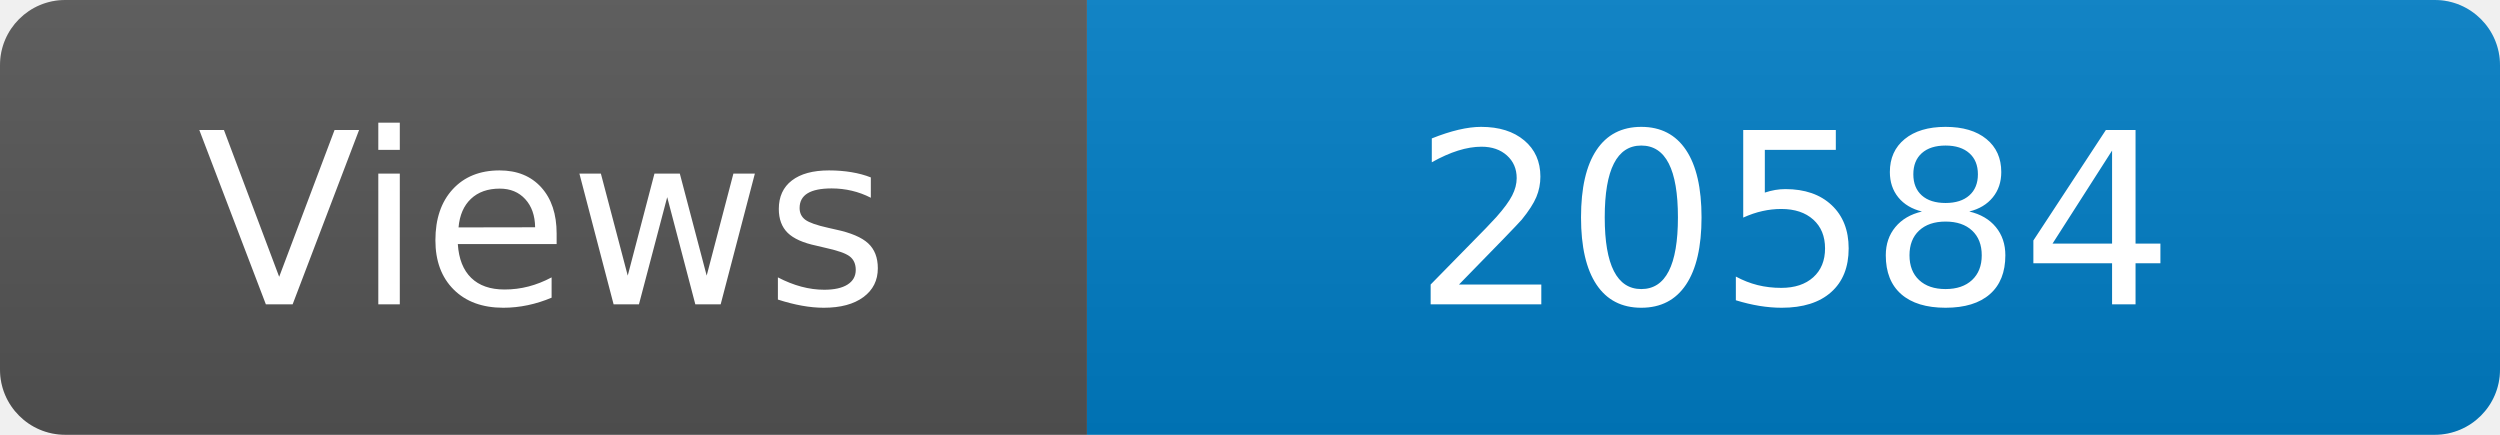
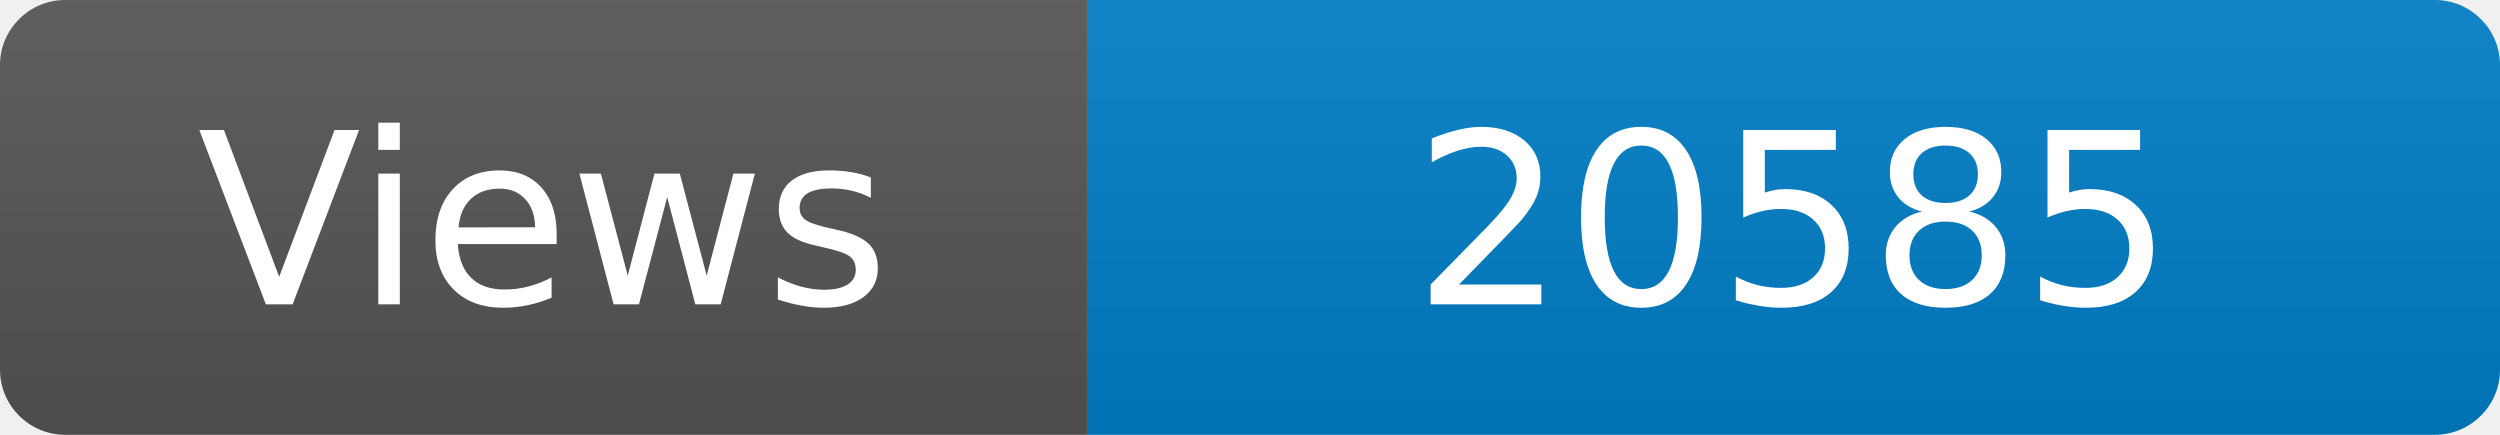
<svg xmlns="http://www.w3.org/2000/svg" width="115" height="20" role="img" aria-label="Maintained?: yes">
  <linearGradient id="s" x2="0" y2="100%">
    <stop offset="0" stop-color="#bbb" stop-opacity=".1" />
    <stop offset="1" stop-opacity=".1" />
  </linearGradient>
  <clipPath id="r">
    <rect width="115" height="20" rx="3" fill="#fff" />
  </clipPath>
  <g clip-path="url(#r)">
    <rect width="50" height="20" fill="#555" />
    <rect x="50" width="160" height="20" fill="#007ec6" />
    <rect width="115" height="20" fill="url(#s)" />
  </g>
  <g fill="#fff" text-anchor="middle" font-family="Verdana,Geneva,DejaVu Sans,sans-serif" font-size="110">
    <text x="250" y="140" transform="scale(.1)" fill="#fff">Views</text>
-     <text x="825" y="140" transform="scale(.1)" fill="#fff">20584</text>
+     <text x="825" y="140" transform="scale(.1)" fill="#fff">20585</text>
  </g>
</svg>
